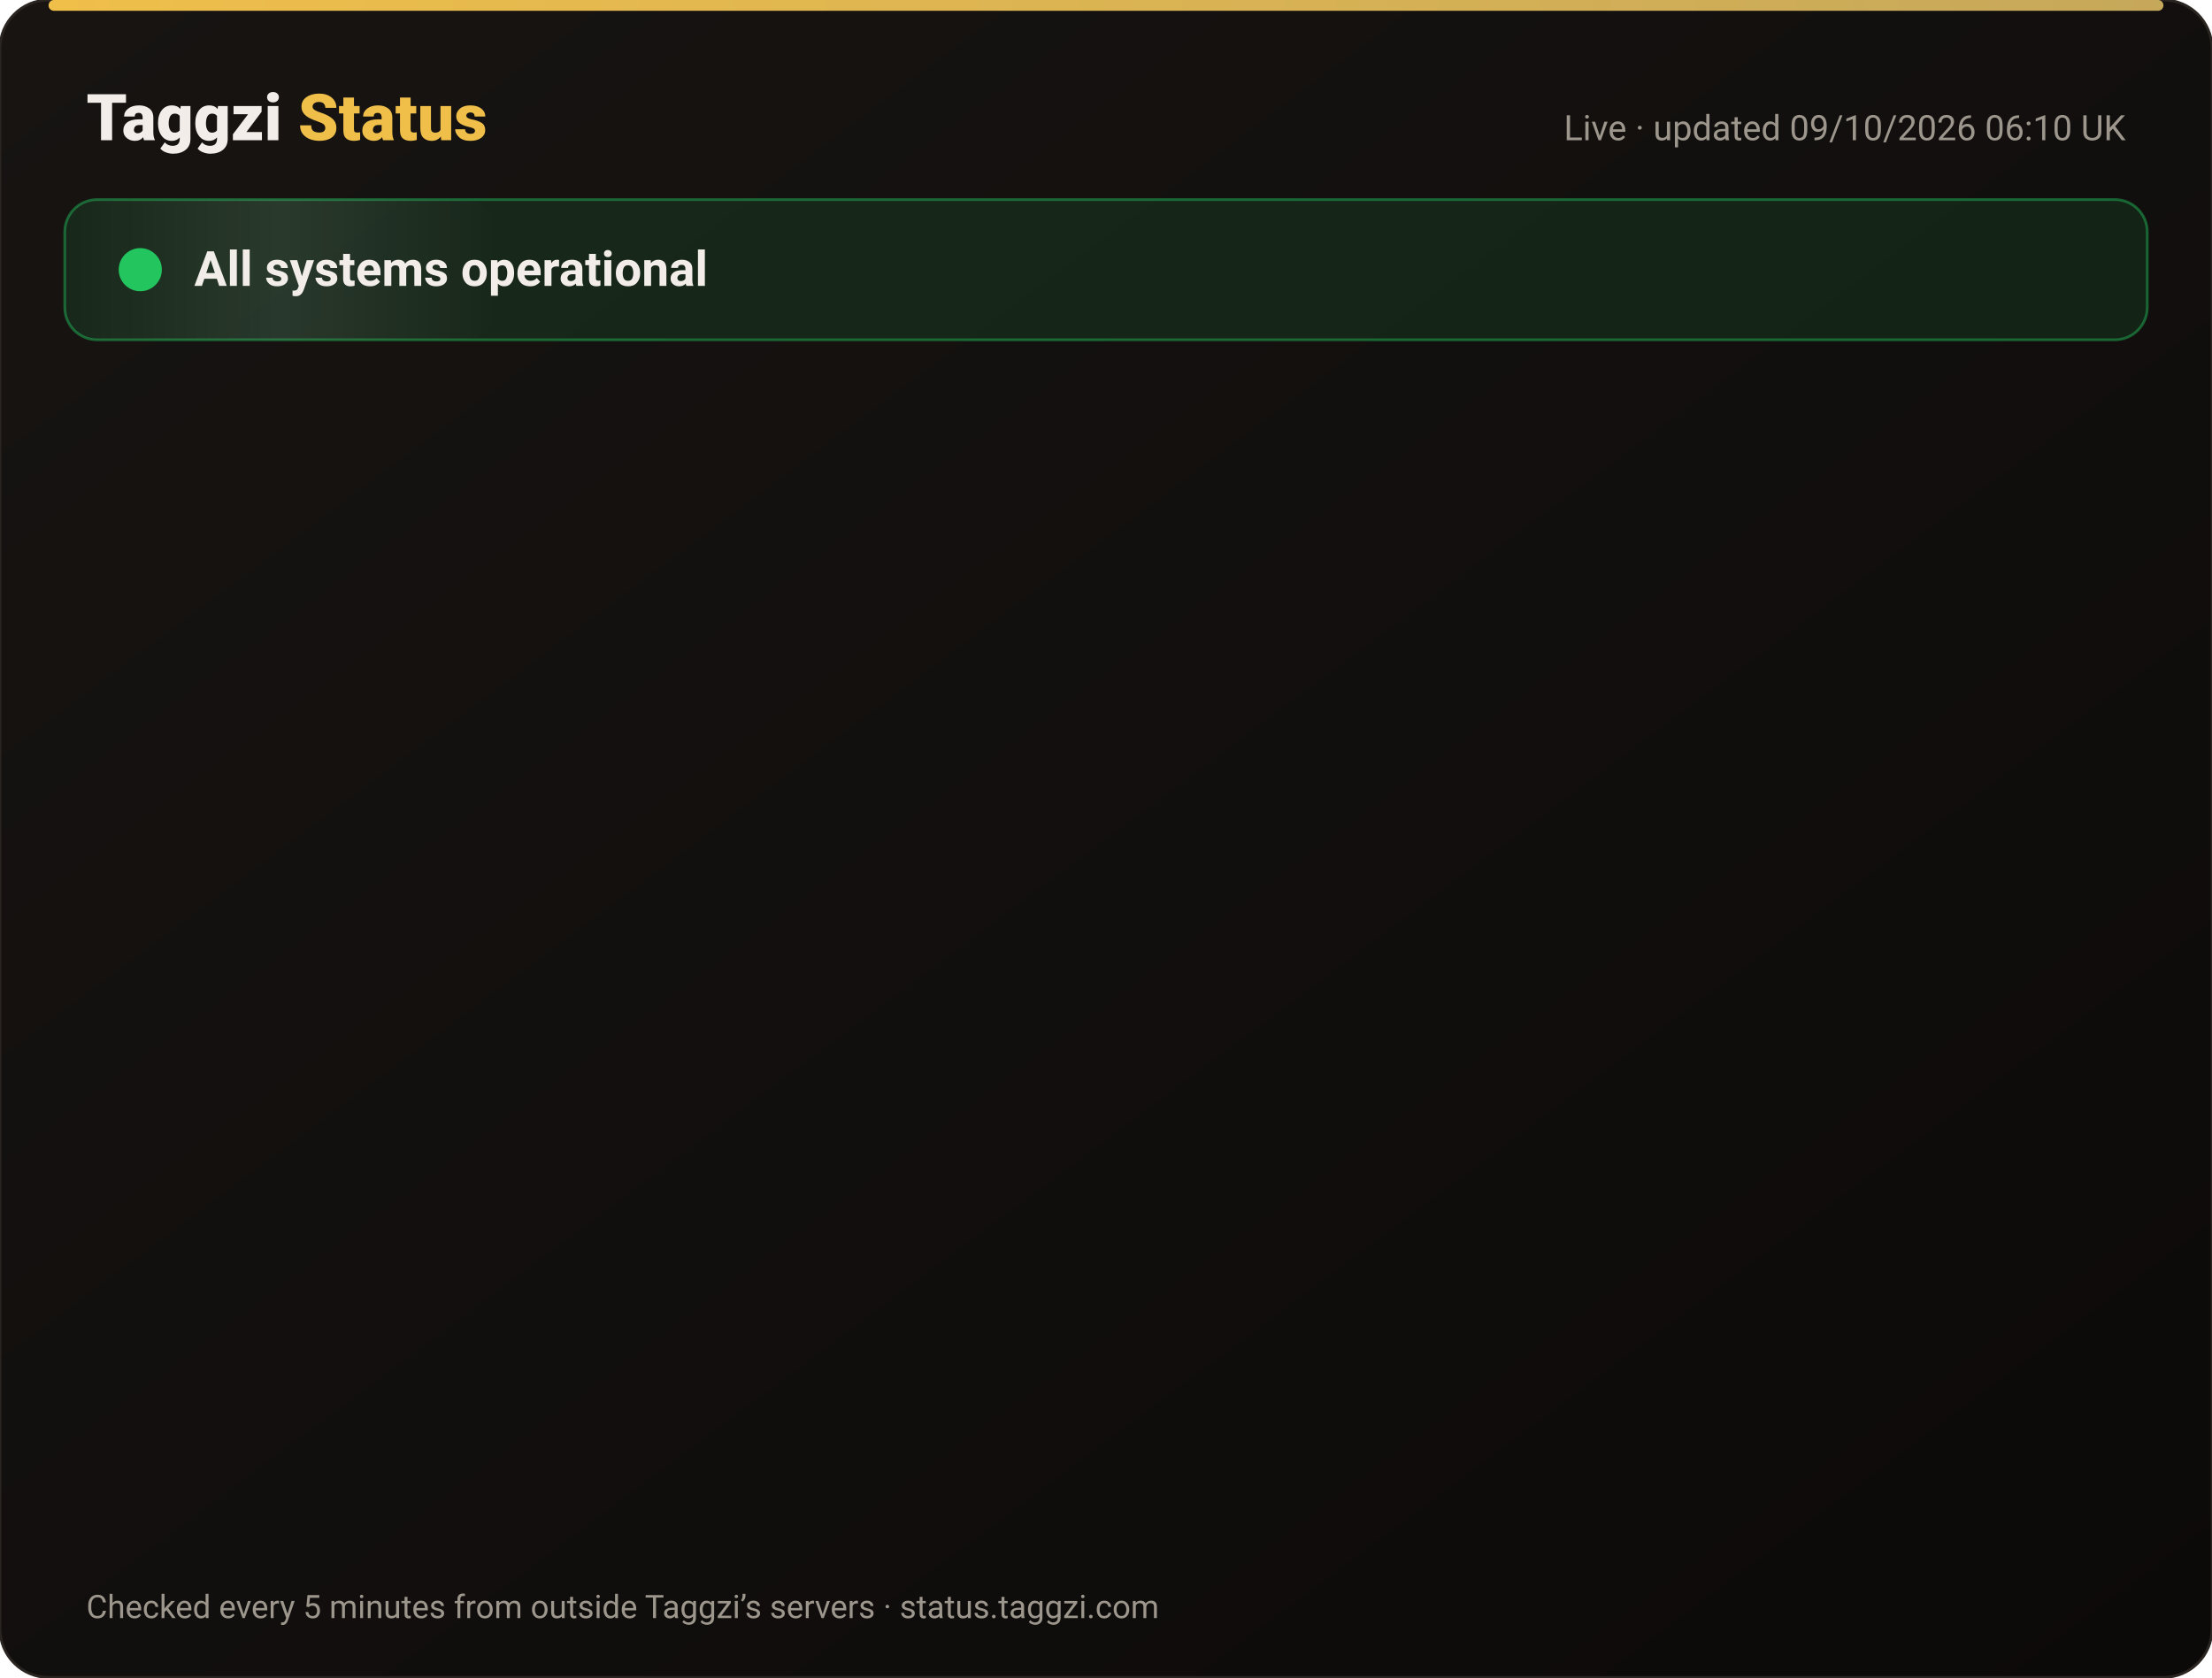
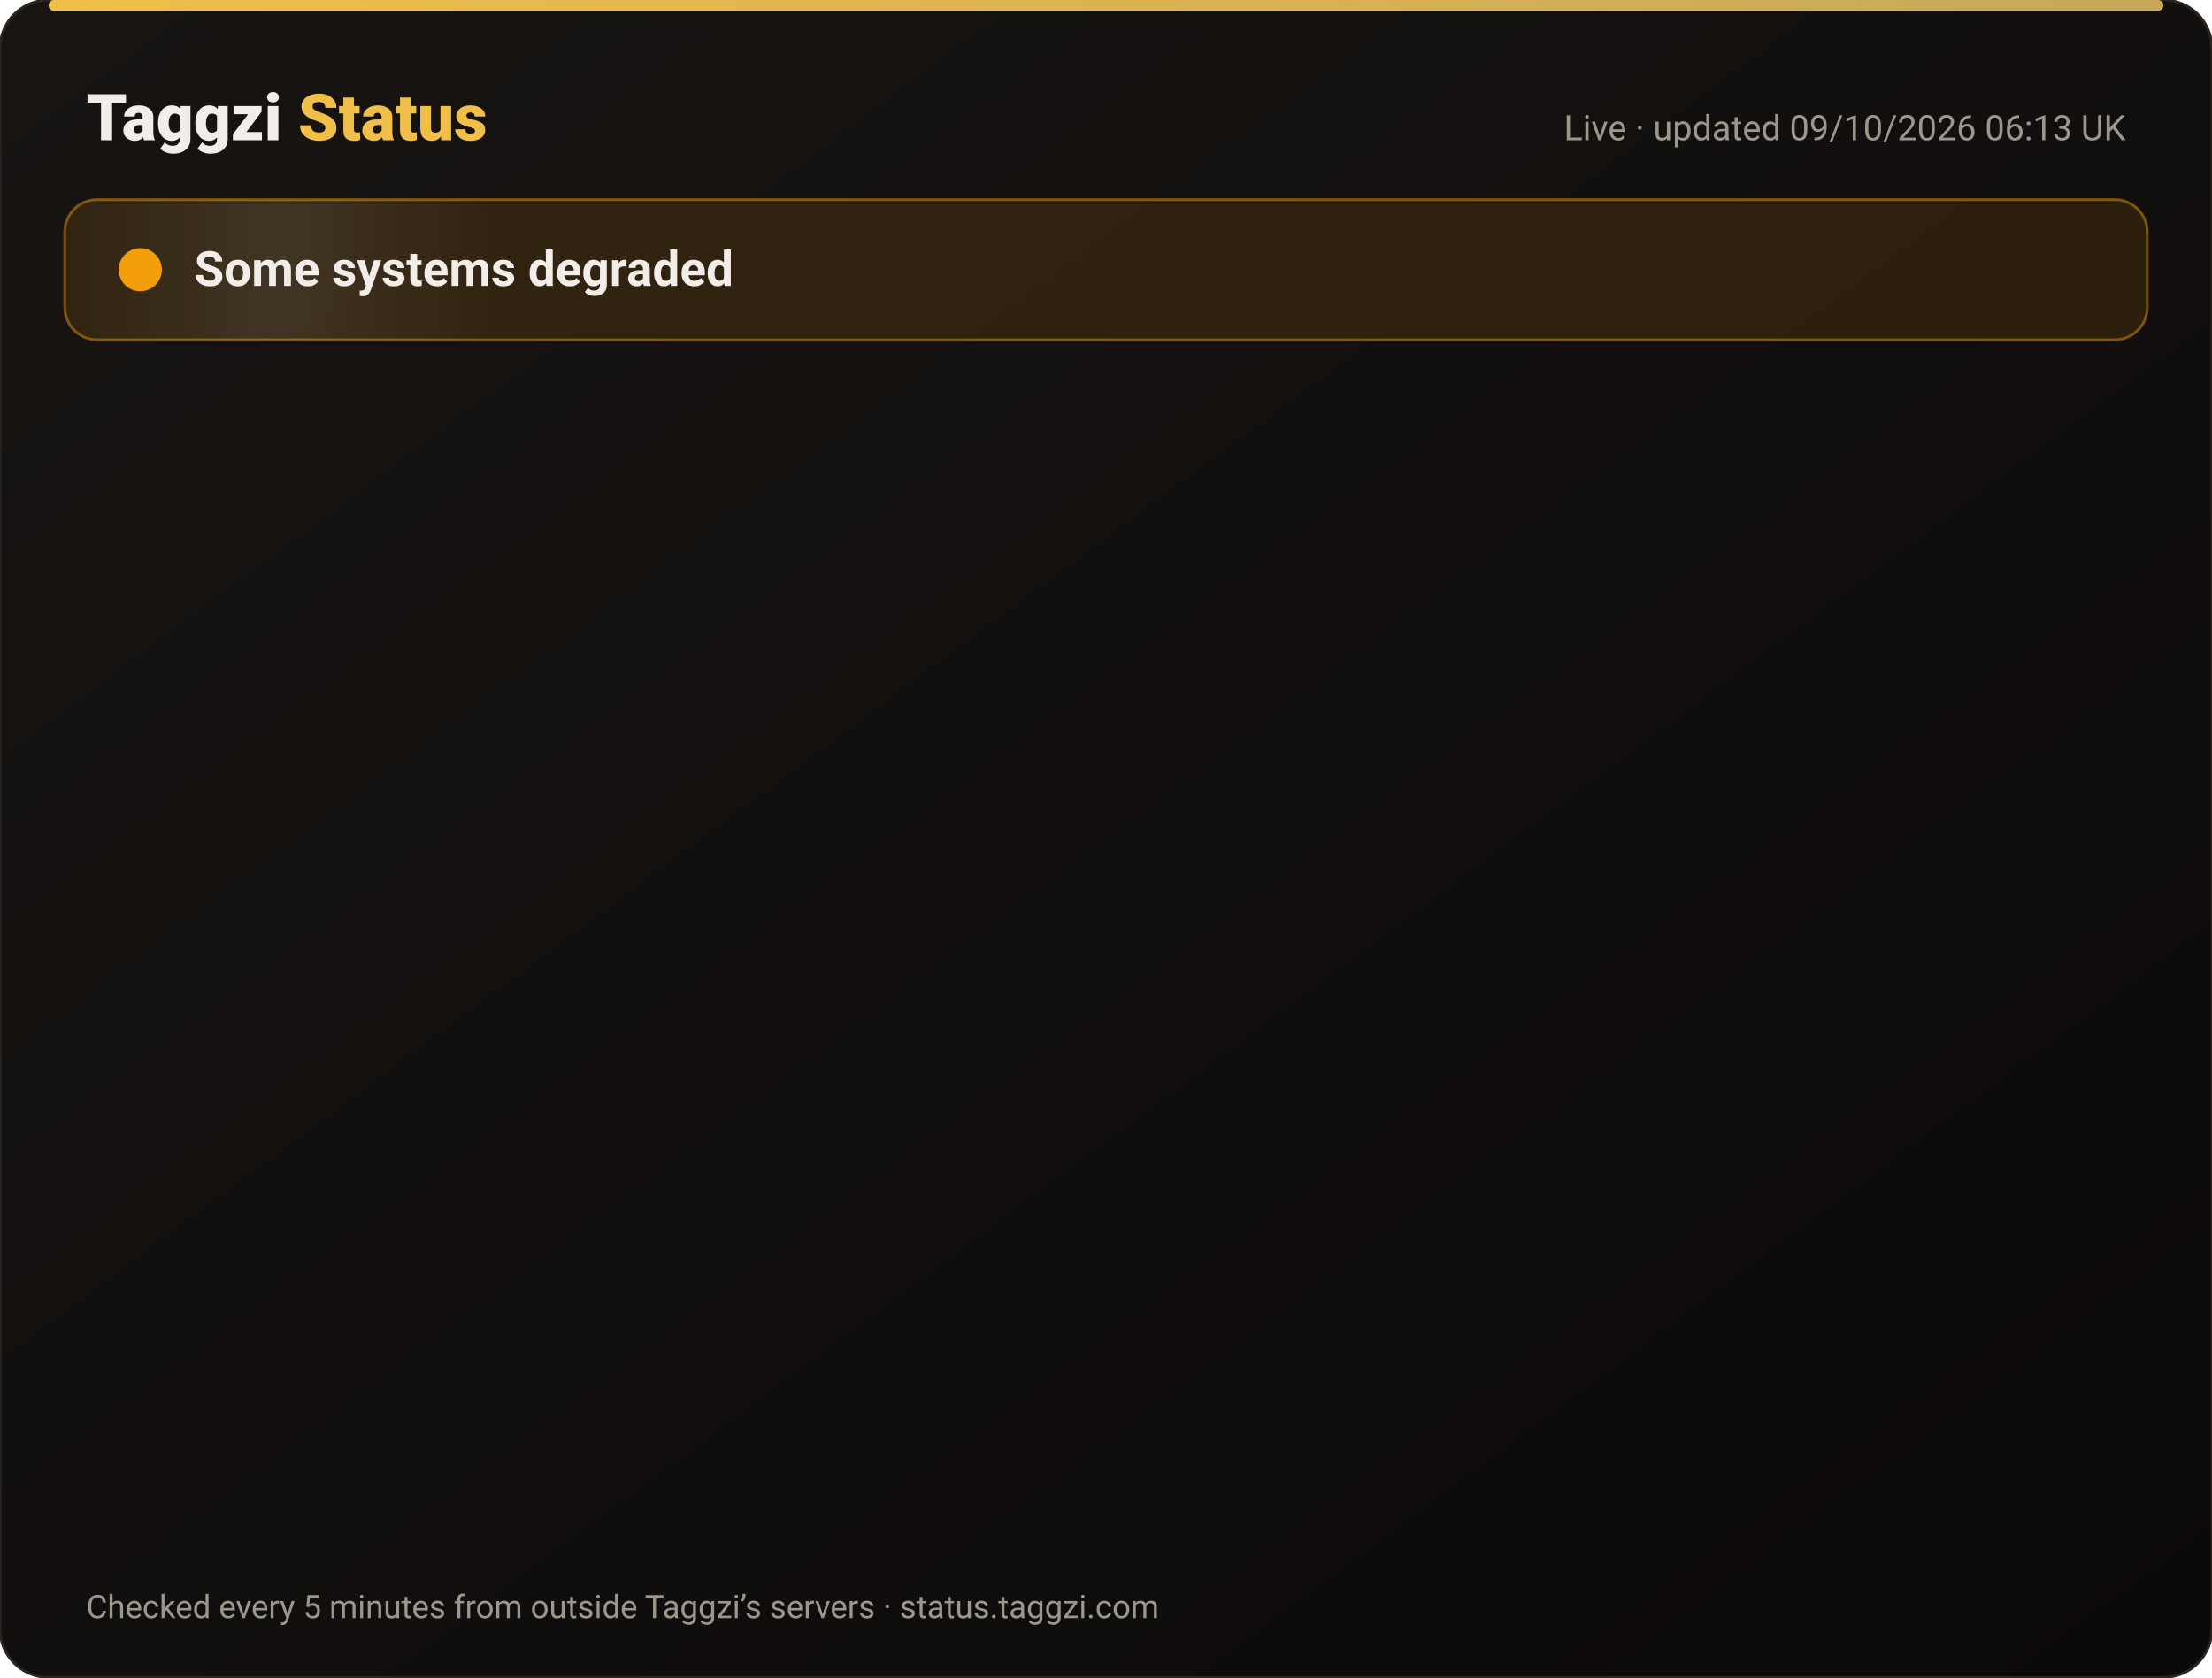
<svg xmlns="http://www.w3.org/2000/svg" width="820" height="622" viewBox="0 0 820 622" font-family="-apple-system,Segoe UI,Roboto,Helvetica,Arial,sans-serif">
  <defs>
    <linearGradient id="bg" x1="0" y1="0" x2="1" y2="1">
      <stop offset="0" stop-color="#171412" />
      <stop offset="1" stop-color="#0C0A09" />
    </linearGradient>
    <linearGradient id="gold" x1="0" x2="1">
      <stop offset="0" stop-color="#F0BF4A" />
      <stop offset="1" stop-color="#c6a85b" />
    </linearGradient>
    <linearGradient id="shine" x1="0" x2="1">
      <stop offset="0" stop-color="#fff" stop-opacity="0" />
      <stop offset=".5" stop-color="#fff" stop-opacity=".08" />
      <stop offset="1" stop-color="#fff" stop-opacity="0" />
    </linearGradient>
  </defs>
  <rect width="820" height="622" rx="18" fill="url(#bg)" stroke="#2a2521" />
  <rect x="18" y="0" width="784" height="4" rx="2" fill="url(#gold)" />
  <text x="32" y="52" font-size="24" font-weight="800" fill="#F2EDE8">Taggzi <tspan fill="#F0BF4A">Status</tspan>
  </text>
-   <text x="788" y="52" font-size="13" fill="#9C968C" text-anchor="end">Live · updated 09/10/2026 06:10 UK</text>
-   <rect x="24" y="74" width="772" height="52" rx="12" fill="#22c55e" fill-opacity=".12" stroke="#22c55e" stroke-opacity=".45" />
+   <text x="788" y="52" font-size="13" fill="#9C968C" text-anchor="end">Live · updated 09/10/2026 06:13 UK</text>
+   <rect x="24" y="74" width="772" height="52" rx="12" fill="#f59e0b" fill-opacity=".12" stroke="#f59e0b" stroke-opacity=".45" />
  <rect x="24" y="74" width="160" height="52" rx="12" fill="url(#shine)">
    <animate attributeName="x" from="-160" to="820" dur="4s" repeatCount="indefinite" />
  </rect>
-   <circle cx="52" cy="100" r="7" fill="#22c55e" />
-   <circle cx="52" cy="100" r="7" fill="none" stroke="#22c55e" stroke-width="2">
+   <circle cx="52" cy="100" r="7" fill="#f59e0b" />
+   <circle cx="52" cy="100" r="7" fill="none" stroke="#f59e0b" stroke-width="2">
    <animate attributeName="r" values="7;15;7" dur="2s" repeatCount="indefinite" />
    <animate attributeName="opacity" values=".9;0;.9" dur="2s" repeatCount="indefinite" />
  </circle>
-   <text x="72" y="106" font-size="18" font-weight="700" fill="#F2EDE8">All systems operational</text>
+   <text x="72" y="106" font-size="18" font-weight="700" fill="#F2EDE8">Some systems degraded</text>
  <g opacity="0">
    <animate attributeName="opacity" from="0" to="1" begin="0.00s" dur=".6s" fill="freeze" />
    <line x1="32" y1="188" x2="788" y2="188" stroke="#2a2521" />
    <circle cx="44" cy="166" r="6" fill="#22c55e">
      <animate attributeName="opacity" values="1;.45;1" dur="2.4s" begin="0.00s" repeatCount="indefinite" />
    </circle>
    <text x="62" y="171" font-size="15" font-weight="650" fill="#F2EDE8">Website</text>
    <text x="630" y="171" font-size="13" fill="#9C968C" text-anchor="end">100.00% uptime</text>
    <rect x="648" y="154" width="140" height="24" rx="12" fill="#22c55e" fill-opacity=".14" stroke="#22c55e" stroke-opacity=".5" />
    <text x="718" y="171" font-size="12" font-weight="700" fill="#22c55e" text-anchor="middle">Operational</text>
  </g>
  <g opacity="0">
    <animate attributeName="opacity" from="0" to="1" begin="0.15s" dur=".6s" fill="freeze" />
    <line x1="32" y1="234" x2="788" y2="234" stroke="#2a2521" />
    <circle cx="44" cy="212" r="6" fill="#22c55e">
      <animate attributeName="opacity" values="1;.45;1" dur="2.4s" begin="0.15s" repeatCount="indefinite" />
    </circle>
    <text x="62" y="217" font-size="15" font-weight="650" fill="#F2EDE8">Tag scans</text>
    <text x="630" y="217" font-size="13" fill="#9C968C" text-anchor="end">100.00% uptime</text>
    <rect x="648" y="200" width="140" height="24" rx="12" fill="#22c55e" fill-opacity=".14" stroke="#22c55e" stroke-opacity=".5" />
    <text x="718" y="217" font-size="12" font-weight="700" fill="#22c55e" text-anchor="middle">Operational</text>
  </g>
  <g opacity="0">
    <animate attributeName="opacity" from="0" to="1" begin="0.30s" dur=".6s" fill="freeze" />
    <line x1="32" y1="280" x2="788" y2="280" stroke="#2a2521" />
    <circle cx="44" cy="258" r="6" fill="#22c55e">
      <animate attributeName="opacity" values="1;.45;1" dur="2.4s" begin="0.30s" repeatCount="indefinite" />
    </circle>
    <text x="62" y="263" font-size="15" font-weight="650" fill="#F2EDE8">Manual tag lookup</text>
    <text x="630" y="263" font-size="13" fill="#9C968C" text-anchor="end">100.00% uptime</text>
    <rect x="648" y="246" width="140" height="24" rx="12" fill="#22c55e" fill-opacity=".14" stroke="#22c55e" stroke-opacity=".5" />
    <text x="718" y="263" font-size="12" font-weight="700" fill="#22c55e" text-anchor="middle">Operational</text>
  </g>
  <g opacity="0">
    <animate attributeName="opacity" from="0" to="1" begin="0.45s" dur=".6s" fill="freeze" />
    <line x1="32" y1="326" x2="788" y2="326" stroke="#2a2521" />
    <circle cx="44" cy="304" r="6" fill="#22c55e">
      <animate attributeName="opacity" values="1;.45;1" dur="2.4s" begin="0.45s" repeatCount="indefinite" />
    </circle>
    <text x="62" y="309" font-size="15" font-weight="650" fill="#F2EDE8">App &amp; login</text>
    <text x="630" y="309" font-size="13" fill="#9C968C" text-anchor="end">100.00% uptime</text>
    <rect x="648" y="292" width="140" height="24" rx="12" fill="#22c55e" fill-opacity=".14" stroke="#22c55e" stroke-opacity=".5" />
    <text x="718" y="309" font-size="12" font-weight="700" fill="#22c55e" text-anchor="middle">Operational</text>
  </g>
  <g opacity="0">
    <animate attributeName="opacity" from="0" to="1" begin="0.60s" dur=".6s" fill="freeze" />
    <line x1="32" y1="372" x2="788" y2="372" stroke="#2a2521" />
    <circle cx="44" cy="350" r="6" fill="#22c55e">
      <animate attributeName="opacity" values="1;.45;1" dur="2.4s" begin="0.60s" repeatCount="indefinite" />
    </circle>
    <text x="62" y="355" font-size="15" font-weight="650" fill="#F2EDE8">Community alerts</text>
    <text x="630" y="355" font-size="13" fill="#9C968C" text-anchor="end">100.00% uptime</text>
    <rect x="648" y="338" width="140" height="24" rx="12" fill="#22c55e" fill-opacity=".14" stroke="#22c55e" stroke-opacity=".5" />
    <text x="718" y="355" font-size="12" font-weight="700" fill="#22c55e" text-anchor="middle">Operational</text>
  </g>
  <g opacity="0">
    <animate attributeName="opacity" from="0" to="1" begin="0.75s" dur=".6s" fill="freeze" />
    <line x1="32" y1="418" x2="788" y2="418" stroke="#2a2521" />
    <circle cx="44" cy="396" r="6" fill="#22c55e">
      <animate attributeName="opacity" values="1;.45;1" dur="2.4s" begin="0.75s" repeatCount="indefinite" />
    </circle>
    <text x="62" y="401" font-size="15" font-weight="650" fill="#F2EDE8">Private calling</text>
    <text x="630" y="401" font-size="13" fill="#9C968C" text-anchor="end">100.00% uptime</text>
    <rect x="648" y="384" width="140" height="24" rx="12" fill="#22c55e" fill-opacity=".14" stroke="#22c55e" stroke-opacity=".5" />
    <text x="718" y="401" font-size="12" font-weight="700" fill="#22c55e" text-anchor="middle">Operational</text>
  </g>
  <g opacity="0">
    <animate attributeName="opacity" from="0" to="1" begin="0.90s" dur=".6s" fill="freeze" />
    <line x1="32" y1="464" x2="788" y2="464" stroke="#2a2521" />
    <circle cx="44" cy="442" r="6" fill="#22c55e">
      <animate attributeName="opacity" values="1;.45;1" dur="2.4s" begin="0.90s" repeatCount="indefinite" />
    </circle>
    <text x="62" y="447" font-size="15" font-weight="650" fill="#F2EDE8">Payments</text>
    <text x="630" y="447" font-size="13" fill="#9C968C" text-anchor="end">100.00% uptime</text>
    <rect x="648" y="430" width="140" height="24" rx="12" fill="#22c55e" fill-opacity=".14" stroke="#22c55e" stroke-opacity=".5" />
    <text x="718" y="447" font-size="12" font-weight="700" fill="#22c55e" text-anchor="middle">Operational</text>
  </g>
  <g opacity="0">
    <animate attributeName="opacity" from="0" to="1" begin="1.05s" dur=".6s" fill="freeze" />
    <line x1="32" y1="510" x2="788" y2="510" stroke="#2a2521" />
-     <circle cx="44" cy="488" r="6" fill="#22c55e">
+     <circle cx="44" cy="488" r="6" fill="#f59e0b">
      <animate attributeName="opacity" values="1;.45;1" dur="2.4s" begin="1.05s" repeatCount="indefinite" />
    </circle>
    <text x="62" y="493" font-size="15" font-weight="650" fill="#F2EDE8">Email &amp; support</text>
    <text x="630" y="493" font-size="13" fill="#9C968C" text-anchor="end">100.00% uptime</text>
-     <rect x="648" y="476" width="140" height="24" rx="12" fill="#22c55e" fill-opacity=".14" stroke="#22c55e" stroke-opacity=".5" />
-     <text x="718" y="493" font-size="12" font-weight="700" fill="#22c55e" text-anchor="middle">Operational</text>
+     <rect x="648" y="476" width="140" height="24" rx="12" fill="#f59e0b" fill-opacity=".14" stroke="#f59e0b" stroke-opacity=".5" />
+     <text x="718" y="493" font-size="12" font-weight="700" fill="#f59e0b" text-anchor="middle">Degraded</text>
  </g>
  <g opacity="0">
    <animate attributeName="opacity" from="0" to="1" begin="1.20s" dur=".6s" fill="freeze" />
    <line x1="32" y1="556" x2="788" y2="556" stroke="#2a2521" />
    <circle cx="44" cy="534" r="6" fill="#22c55e">
      <animate attributeName="opacity" values="1;.45;1" dur="2.4s" begin="1.20s" repeatCount="indefinite" />
    </circle>
    <text x="62" y="539" font-size="15" font-weight="650" fill="#F2EDE8">Secure connection (SSL)</text>
    <text x="630" y="539" font-size="13" fill="#9C968C" text-anchor="end">100.00% uptime</text>
    <rect x="648" y="522" width="140" height="24" rx="12" fill="#22c55e" fill-opacity=".14" stroke="#22c55e" stroke-opacity=".5" />
    <text x="718" y="539" font-size="12" font-weight="700" fill="#22c55e" text-anchor="middle">Operational</text>
  </g>
  <text x="32" y="600" font-size="12" fill="#9C968C">Checked every 5 minutes from outside Taggzi’s servers · status.taggzi.com</text>
</svg>
